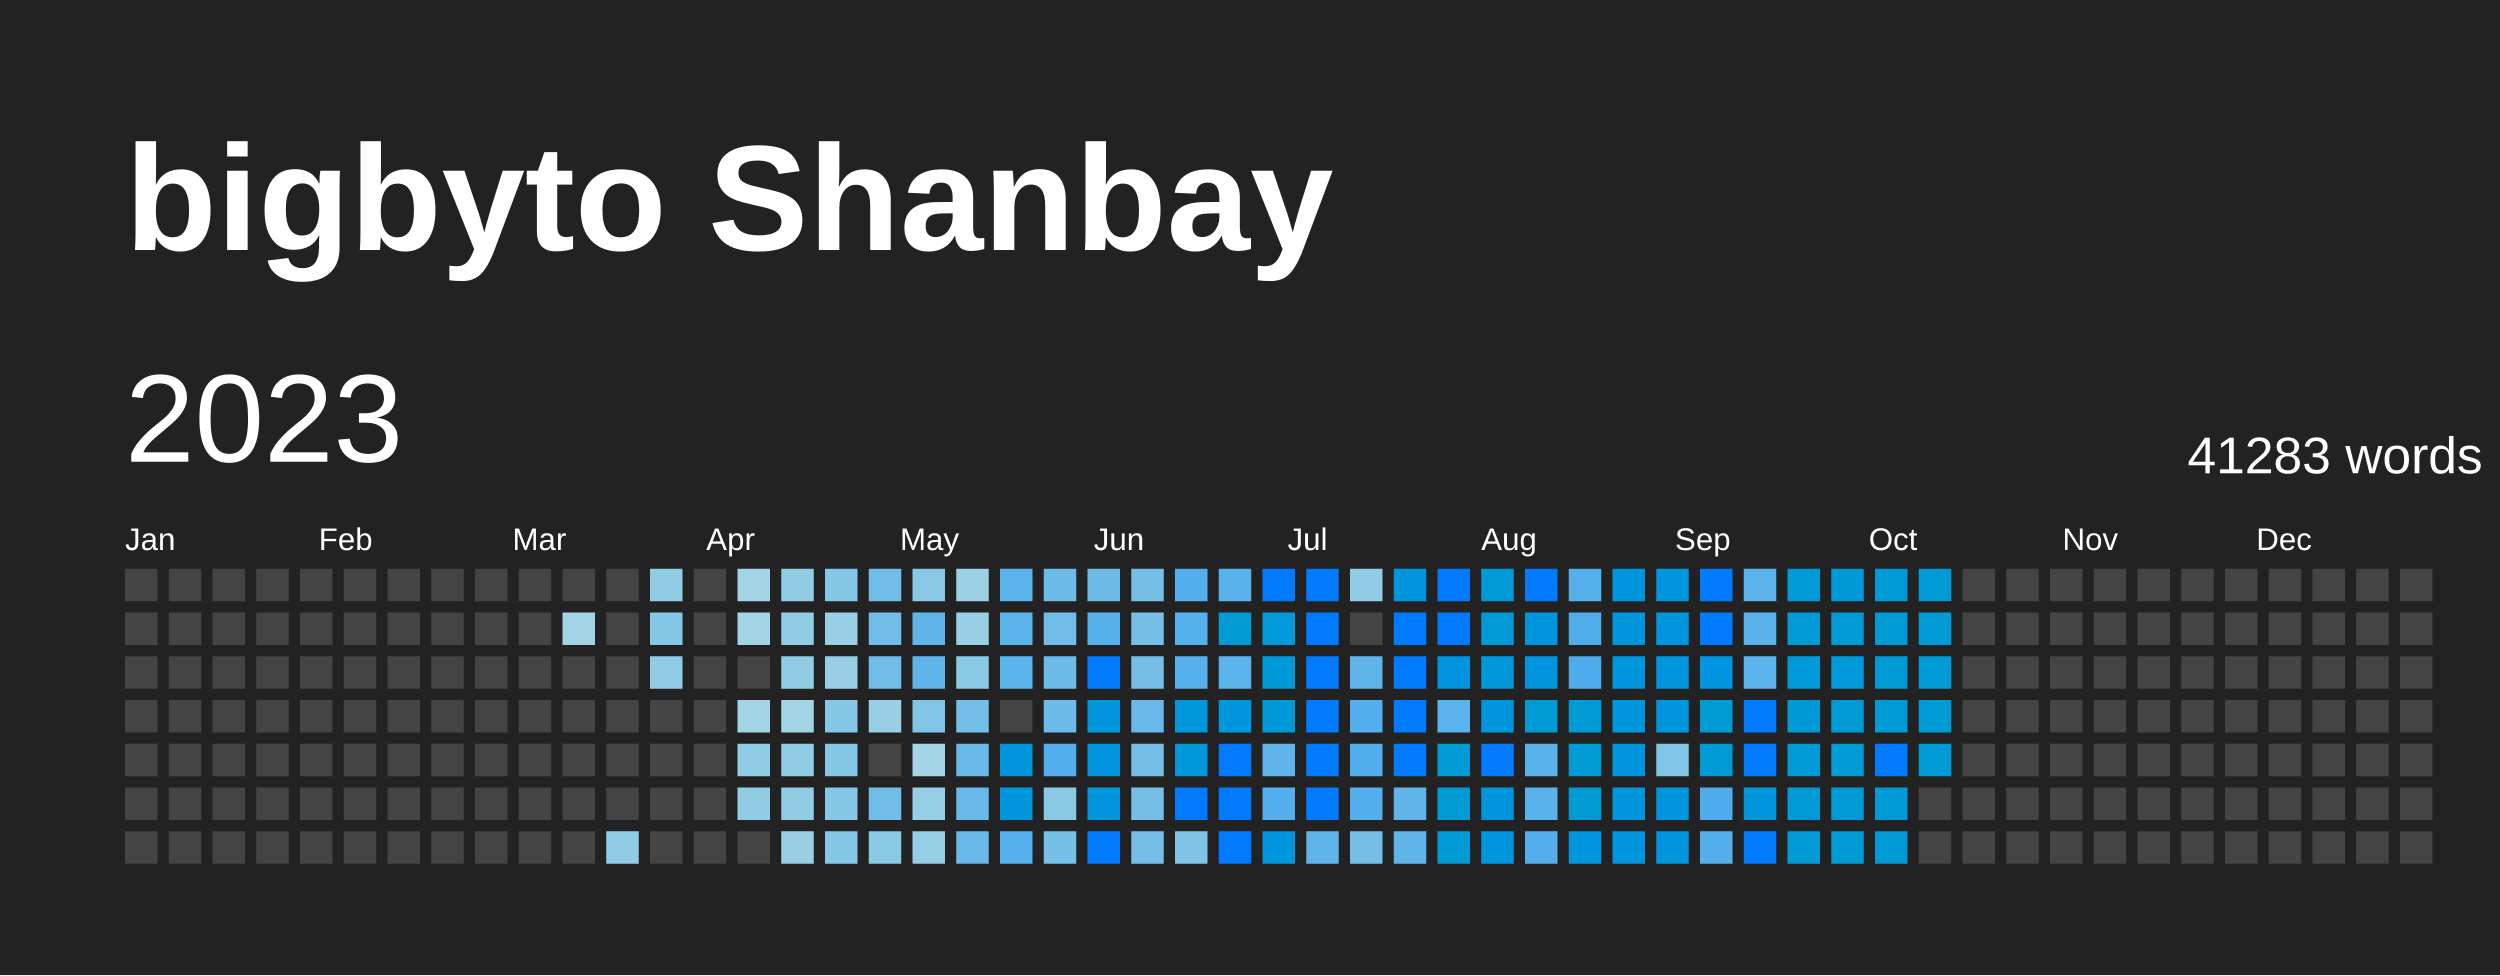
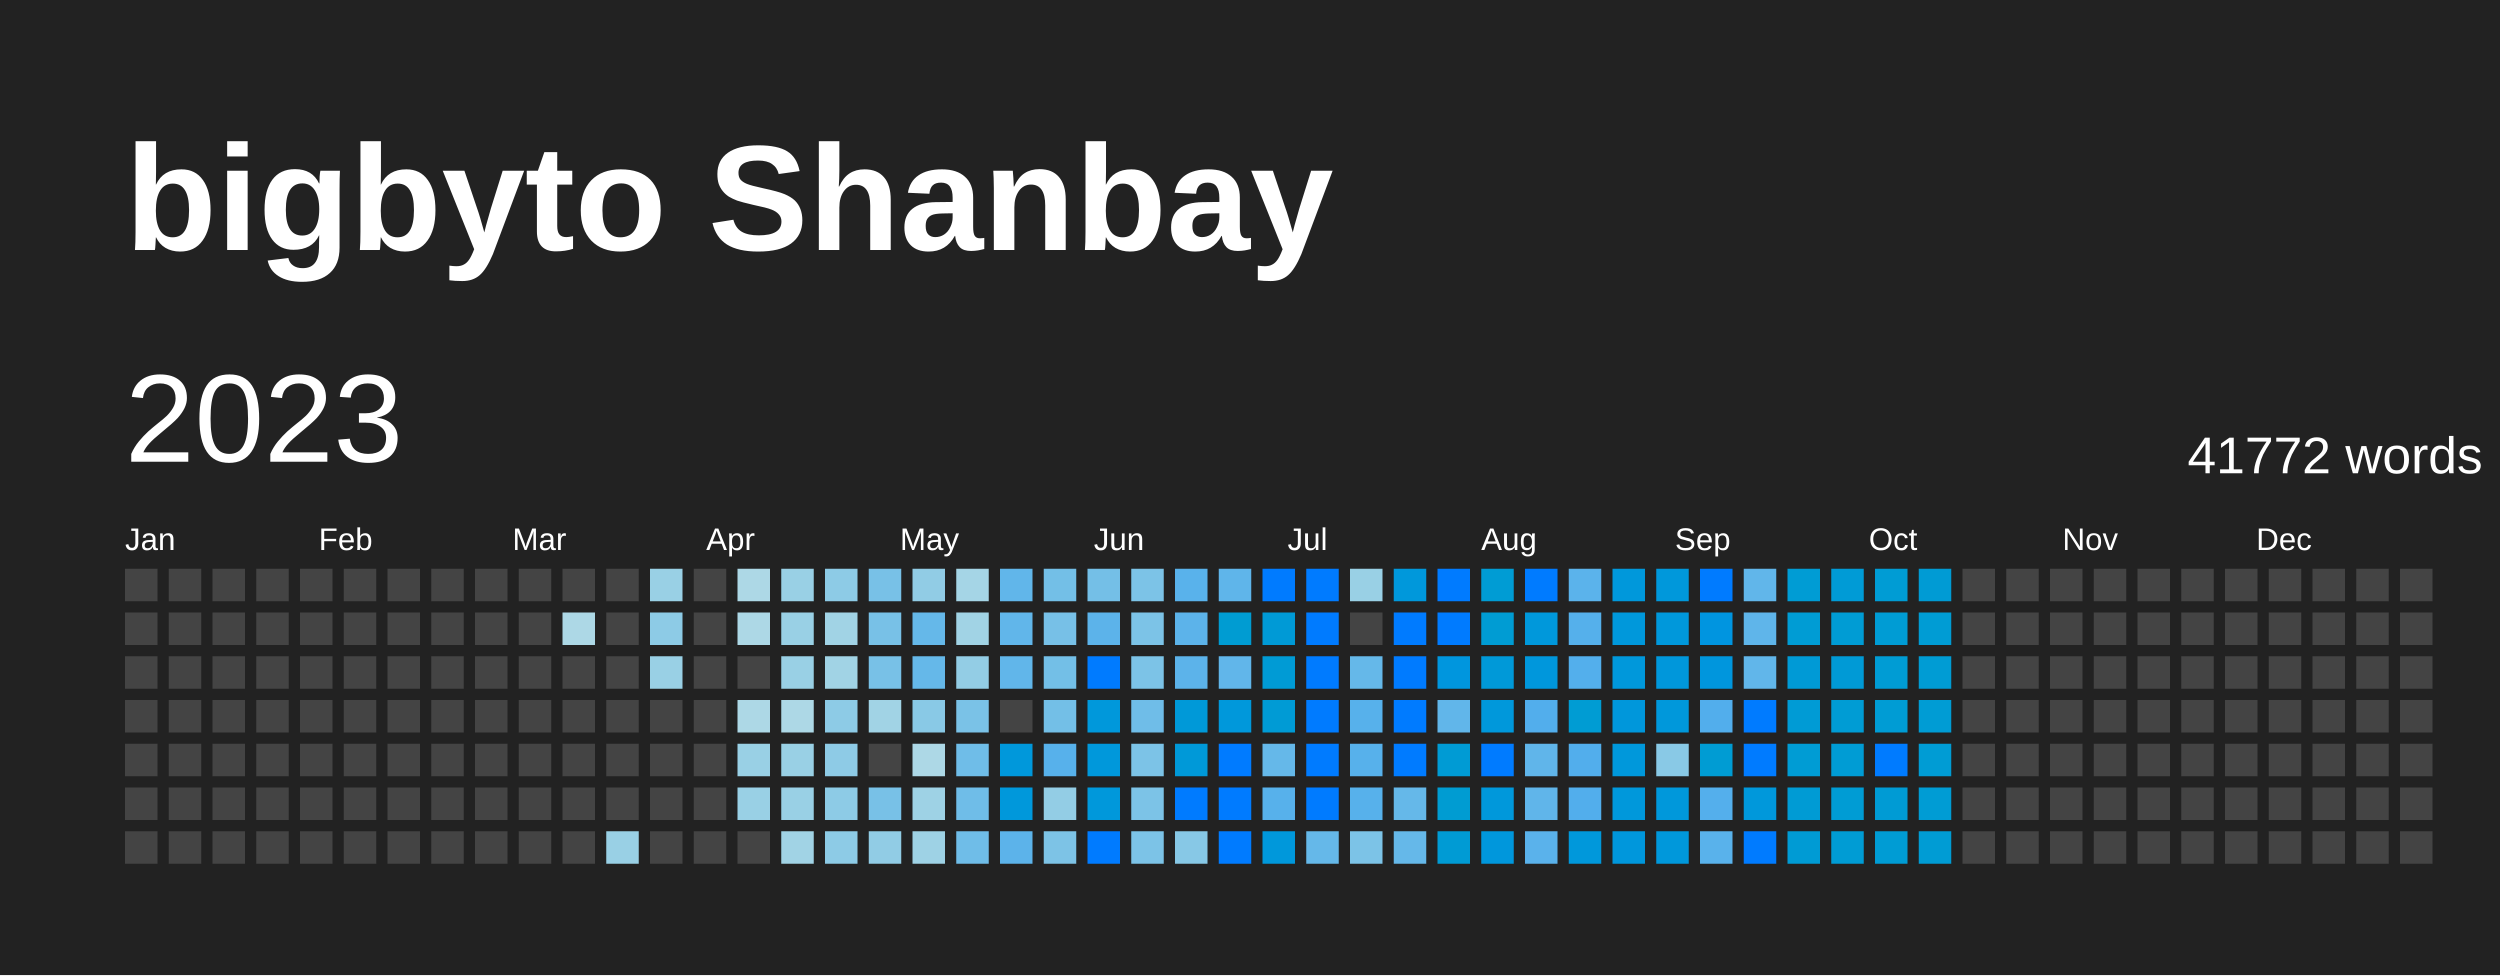
<svg xmlns="http://www.w3.org/2000/svg" baseProfile="full" height="78mm" version="1.1" viewBox="0,0,200,78" width="200mm">
  <defs />
  <rect fill="#222222" height="78" width="200" x="0" y="0" />
  <text fill="#FFFFFF" style="font-size:12px; font-family:Arial; font-weight:bold;" x="10" y="20">bigbyto Shanbay</text>
  <text dominant-baseline="hanging" fill="#FFFFFF" style="font-size:10.0px; font-family:Arial;" x="10" y="30">2023</text>
-   <text dominant-baseline="hanging" fill="#FFFFFF" style="font-size:4.125px; font-family:Arial;" x="175" y="35">41283 words</text>
+   <text dominant-baseline="hanging" fill="#FFFFFF" style="font-size:4.125px; font-family:Arial;" x="175" y="35">41772 words</text>
  <text fill="#FFFFFF" style="font-size:2.5px; font-family:Arial" x="10.0" y="44">Jan</text>
  <text fill="#FFFFFF" style="font-size:2.5px; font-family:Arial" x="25.5" y="44">Feb</text>
  <text fill="#FFFFFF" style="font-size:2.5px; font-family:Arial" x="41.0" y="44">Mar</text>
  <text fill="#FFFFFF" style="font-size:2.5px; font-family:Arial" x="56.5" y="44">Apr</text>
  <text fill="#FFFFFF" style="font-size:2.5px; font-family:Arial" x="72.0" y="44">May</text>
  <text fill="#FFFFFF" style="font-size:2.5px; font-family:Arial" x="87.5" y="44">Jun</text>
  <text fill="#FFFFFF" style="font-size:2.5px; font-family:Arial" x="103.0" y="44">Jul</text>
  <text fill="#FFFFFF" style="font-size:2.5px; font-family:Arial" x="118.5" y="44">Aug</text>
  <text fill="#FFFFFF" style="font-size:2.5px; font-family:Arial" x="134.0" y="44">Sep</text>
  <text fill="#FFFFFF" style="font-size:2.5px; font-family:Arial" x="149.5" y="44">Oct</text>
  <text fill="#FFFFFF" style="font-size:2.5px; font-family:Arial" x="165.0" y="44">Nov</text>
  <text fill="#FFFFFF" style="font-size:2.5px; font-family:Arial" x="180.5" y="44">Dec</text>
  <rect fill="#444444" height="2.6" width="2.6" x="10.0" y="45.5" />
  <rect fill="#444444" height="2.6" width="2.6" x="10.0" y="49.0" />
  <rect fill="#444444" height="2.6" width="2.6" x="10.0" y="52.5" />
  <rect fill="#444444" height="2.6" width="2.6" x="10.0" y="56.0" />
  <rect fill="#444444" height="2.6" width="2.6" x="10.0" y="59.5" />
  <rect fill="#444444" height="2.6" width="2.6" x="10.0" y="63.0" />
  <rect fill="#444444" height="2.6" width="2.6" x="10.0" y="66.5" />
  <rect fill="#444444" height="2.6" width="2.6" x="13.5" y="45.5" />
  <rect fill="#444444" height="2.6" width="2.6" x="13.5" y="49.0" />
  <rect fill="#444444" height="2.6" width="2.6" x="13.5" y="52.5" />
  <rect fill="#444444" height="2.6" width="2.6" x="13.5" y="56.0" />
  <rect fill="#444444" height="2.6" width="2.6" x="13.5" y="59.5" />
  <rect fill="#444444" height="2.6" width="2.6" x="13.5" y="63.0" />
  <rect fill="#444444" height="2.6" width="2.6" x="13.5" y="66.5" />
  <rect fill="#444444" height="2.6" width="2.6" x="17.0" y="45.5" />
  <rect fill="#444444" height="2.6" width="2.6" x="17.0" y="49.0" />
  <rect fill="#444444" height="2.6" width="2.6" x="17.0" y="52.5" />
  <rect fill="#444444" height="2.6" width="2.6" x="17.0" y="56.0" />
  <rect fill="#444444" height="2.6" width="2.6" x="17.0" y="59.5" />
  <rect fill="#444444" height="2.6" width="2.6" x="17.0" y="63.0" />
  <rect fill="#444444" height="2.6" width="2.6" x="17.0" y="66.5" />
  <rect fill="#444444" height="2.6" width="2.6" x="20.5" y="45.5" />
  <rect fill="#444444" height="2.6" width="2.6" x="20.5" y="49.0" />
  <rect fill="#444444" height="2.6" width="2.6" x="20.5" y="52.5" />
  <rect fill="#444444" height="2.6" width="2.6" x="20.5" y="56.0" />
  <rect fill="#444444" height="2.6" width="2.6" x="20.5" y="59.5" />
  <rect fill="#444444" height="2.6" width="2.6" x="20.5" y="63.0" />
  <rect fill="#444444" height="2.6" width="2.6" x="20.5" y="66.5" />
  <rect fill="#444444" height="2.6" width="2.6" x="24.0" y="45.5" />
  <rect fill="#444444" height="2.6" width="2.6" x="24.0" y="49.0" />
  <rect fill="#444444" height="2.6" width="2.6" x="24.0" y="52.5" />
  <rect fill="#444444" height="2.6" width="2.6" x="24.0" y="56.0" />
  <rect fill="#444444" height="2.6" width="2.6" x="24.0" y="59.5" />
  <rect fill="#444444" height="2.6" width="2.6" x="24.0" y="63.0" />
  <rect fill="#444444" height="2.6" width="2.6" x="24.0" y="66.5" />
  <rect fill="#444444" height="2.6" width="2.6" x="27.5" y="45.5" />
  <rect fill="#444444" height="2.6" width="2.6" x="27.5" y="49.0" />
  <rect fill="#444444" height="2.6" width="2.6" x="27.5" y="52.5" />
  <rect fill="#444444" height="2.6" width="2.6" x="27.5" y="56.0" />
  <rect fill="#444444" height="2.6" width="2.6" x="27.5" y="59.5" />
  <rect fill="#444444" height="2.6" width="2.6" x="27.5" y="63.0" />
  <rect fill="#444444" height="2.6" width="2.6" x="27.5" y="66.5" />
  <rect fill="#444444" height="2.6" width="2.6" x="31.0" y="45.5" />
  <rect fill="#444444" height="2.6" width="2.6" x="31.0" y="49.0" />
  <rect fill="#444444" height="2.6" width="2.6" x="31.0" y="52.5" />
  <rect fill="#444444" height="2.6" width="2.6" x="31.0" y="56.0" />
  <rect fill="#444444" height="2.6" width="2.6" x="31.0" y="59.5" />
  <rect fill="#444444" height="2.6" width="2.6" x="31.0" y="63.0" />
  <rect fill="#444444" height="2.6" width="2.6" x="31.0" y="66.5" />
  <rect fill="#444444" height="2.6" width="2.6" x="34.5" y="45.5" />
  <rect fill="#444444" height="2.6" width="2.6" x="34.5" y="49.0" />
  <rect fill="#444444" height="2.6" width="2.6" x="34.5" y="52.5" />
  <rect fill="#444444" height="2.6" width="2.6" x="34.5" y="56.0" />
  <rect fill="#444444" height="2.6" width="2.6" x="34.5" y="59.5" />
  <rect fill="#444444" height="2.6" width="2.6" x="34.5" y="63.0" />
  <rect fill="#444444" height="2.6" width="2.6" x="34.5" y="66.5" />
  <rect fill="#444444" height="2.6" width="2.6" x="38.0" y="45.5" />
  <rect fill="#444444" height="2.6" width="2.6" x="38.0" y="49.0" />
  <rect fill="#444444" height="2.6" width="2.6" x="38.0" y="52.5" />
  <rect fill="#444444" height="2.6" width="2.6" x="38.0" y="56.0" />
  <rect fill="#444444" height="2.6" width="2.6" x="38.0" y="59.5" />
  <rect fill="#444444" height="2.6" width="2.6" x="38.0" y="63.0" />
  <rect fill="#444444" height="2.6" width="2.6" x="38.0" y="66.5" />
  <rect fill="#444444" height="2.6" width="2.6" x="41.5" y="45.5" />
  <rect fill="#444444" height="2.6" width="2.6" x="41.5" y="49.0" />
  <rect fill="#444444" height="2.6" width="2.6" x="41.5" y="52.5" />
  <rect fill="#444444" height="2.6" width="2.6" x="41.5" y="56.0" />
  <rect fill="#444444" height="2.6" width="2.6" x="41.5" y="59.5" />
  <rect fill="#444444" height="2.6" width="2.6" x="41.5" y="63.0" />
  <rect fill="#444444" height="2.6" width="2.6" x="41.5" y="66.5" />
  <rect fill="#444444" height="2.6" width="2.6" x="45.0" y="45.5" />
-   <rect fill="#a3d4e6" height="2.6" width="2.6" x="45.0" y="49.0" />
+   <rect fill="#add8e6" height="2.6" width="2.6" x="45.0" y="49.0" />
  <rect fill="#444444" height="2.6" width="2.6" x="45.0" y="52.5" />
  <rect fill="#444444" height="2.6" width="2.6" x="45.0" y="56.0" />
  <rect fill="#444444" height="2.6" width="2.6" x="45.0" y="59.5" />
  <rect fill="#444444" height="2.6" width="2.6" x="45.0" y="63.0" />
  <rect fill="#444444" height="2.6" width="2.6" x="45.0" y="66.5" />
  <rect fill="#444444" height="2.6" width="2.6" x="48.5" y="45.5" />
  <rect fill="#444444" height="2.6" width="2.6" x="48.5" y="49.0" />
  <rect fill="#444444" height="2.6" width="2.6" x="48.5" y="52.5" />
  <rect fill="#444444" height="2.6" width="2.6" x="48.5" y="56.0" />
  <rect fill="#444444" height="2.6" width="2.6" x="48.5" y="59.5" />
  <rect fill="#444444" height="2.6" width="2.6" x="48.5" y="63.0" />
-   <rect fill="#91cce5" height="2.6" width="2.6" x="48.5" y="66.5" />
-   <rect fill="#91cce5" height="2.6" width="2.6" x="52.0" y="45.5" />
-   <rect fill="#85c7e6" height="2.6" width="2.6" x="52.0" y="49.0" />
-   <rect fill="#91cce5" height="2.6" width="2.6" x="52.0" y="52.5" />
+   <rect fill="#99d0e5" height="2.6" width="2.6" x="48.5" y="66.5" />
+   <rect fill="#99d0e5" height="2.6" width="2.6" x="52.0" y="45.5" />
+   <rect fill="#8dcbe6" height="2.6" width="2.6" x="52.0" y="49.0" />
+   <rect fill="#99d0e5" height="2.6" width="2.6" x="52.0" y="52.5" />
  <rect fill="#444444" height="2.6" width="2.6" x="52.0" y="56.0" />
  <rect fill="#444444" height="2.6" width="2.6" x="52.0" y="59.5" />
  <rect fill="#444444" height="2.6" width="2.6" x="52.0" y="63.0" />
  <rect fill="#444444" height="2.6" width="2.6" x="52.0" y="66.5" />
  <rect fill="#444444" height="2.6" width="2.6" x="55.5" y="45.5" />
  <rect fill="#444444" height="2.6" width="2.6" x="55.5" y="49.0" />
  <rect fill="#444444" height="2.6" width="2.6" x="55.5" y="52.5" />
  <rect fill="#444444" height="2.6" width="2.6" x="55.5" y="56.0" />
  <rect fill="#444444" height="2.6" width="2.6" x="55.5" y="59.5" />
  <rect fill="#444444" height="2.6" width="2.6" x="55.5" y="63.0" />
  <rect fill="#444444" height="2.6" width="2.6" x="55.5" y="66.5" />
-   <rect fill="#a3d4e6" height="2.6" width="2.6" x="59.0" y="45.5" />
-   <rect fill="#a3d4e6" height="2.6" width="2.6" x="59.0" y="49.0" />
+   <rect fill="#add8e6" height="2.6" width="2.6" x="59.0" y="45.5" />
+   <rect fill="#add8e6" height="2.6" width="2.6" x="59.0" y="49.0" />
  <rect fill="#444444" height="2.6" width="2.6" x="59.0" y="52.5" />
-   <rect fill="#a3d4e6" height="2.6" width="2.6" x="59.0" y="56.0" />
-   <rect fill="#91cce5" height="2.6" width="2.6" x="59.0" y="59.5" />
-   <rect fill="#91cce5" height="2.6" width="2.6" x="59.0" y="63.0" />
+   <rect fill="#add8e6" height="2.6" width="2.6" x="59.0" y="56.0" />
+   <rect fill="#99d0e5" height="2.6" width="2.6" x="59.0" y="59.5" />
+   <rect fill="#99d0e5" height="2.6" width="2.6" x="59.0" y="63.0" />
  <rect fill="#444444" height="2.6" width="2.6" x="59.0" y="66.5" />
-   <rect fill="#91cce5" height="2.6" width="2.6" x="62.5" y="45.5" />
-   <rect fill="#91cce5" height="2.6" width="2.6" x="62.5" y="49.0" />
-   <rect fill="#91cce5" height="2.6" width="2.6" x="62.5" y="52.5" />
-   <rect fill="#a3d4e6" height="2.6" width="2.6" x="62.5" y="56.0" />
-   <rect fill="#91cce5" height="2.6" width="2.6" x="62.5" y="59.5" />
-   <rect fill="#91cce5" height="2.6" width="2.6" x="62.5" y="63.0" />
-   <rect fill="#98cfe5" height="2.6" width="2.6" x="62.5" y="66.5" />
-   <rect fill="#85c7e6" height="2.6" width="2.6" x="66.0" y="45.5" />
-   <rect fill="#98cfe5" height="2.6" width="2.6" x="66.0" y="49.0" />
-   <rect fill="#98cfe5" height="2.6" width="2.6" x="66.0" y="52.5" />
-   <rect fill="#85c7e6" height="2.6" width="2.6" x="66.0" y="56.0" />
-   <rect fill="#85c7e6" height="2.6" width="2.6" x="66.0" y="59.5" />
-   <rect fill="#85c7e6" height="2.6" width="2.6" x="66.0" y="63.0" />
-   <rect fill="#85c7e6" height="2.6" width="2.6" x="66.0" y="66.5" />
-   <rect fill="#70bde8" height="2.6" width="2.6" x="69.5" y="45.5" />
-   <rect fill="#70bde8" height="2.6" width="2.6" x="69.5" y="49.0" />
-   <rect fill="#70bde8" height="2.6" width="2.6" x="69.5" y="52.5" />
-   <rect fill="#98cfe5" height="2.6" width="2.6" x="69.5" y="56.0" />
+   <rect fill="#99d0e5" height="2.6" width="2.6" x="62.5" y="45.5" />
+   <rect fill="#99d0e5" height="2.6" width="2.6" x="62.5" y="49.0" />
+   <rect fill="#99d0e5" height="2.6" width="2.6" x="62.5" y="52.5" />
+   <rect fill="#add8e6" height="2.6" width="2.6" x="62.5" y="56.0" />
+   <rect fill="#99d0e5" height="2.6" width="2.6" x="62.5" y="59.5" />
+   <rect fill="#99d0e5" height="2.6" width="2.6" x="62.5" y="63.0" />
+   <rect fill="#a1d3e5" height="2.6" width="2.6" x="62.5" y="66.5" />
+   <rect fill="#8dcbe6" height="2.6" width="2.6" x="66.0" y="45.5" />
+   <rect fill="#a1d3e5" height="2.6" width="2.6" x="66.0" y="49.0" />
+   <rect fill="#a1d3e5" height="2.6" width="2.6" x="66.0" y="52.5" />
+   <rect fill="#8dcbe6" height="2.6" width="2.6" x="66.0" y="56.0" />
+   <rect fill="#8ecbe6" height="2.6" width="2.6" x="66.0" y="59.5" />
+   <rect fill="#8dcbe6" height="2.6" width="2.6" x="66.0" y="63.0" />
+   <rect fill="#8dcbe6" height="2.6" width="2.6" x="66.0" y="66.5" />
+   <rect fill="#78c1e7" height="2.6" width="2.6" x="69.5" y="45.5" />
+   <rect fill="#78c1e7" height="2.6" width="2.6" x="69.5" y="49.0" />
+   <rect fill="#78c1e7" height="2.6" width="2.6" x="69.5" y="52.5" />
+   <rect fill="#a1d3e5" height="2.6" width="2.6" x="69.5" y="56.0" />
  <rect fill="#444444" height="2.6" width="2.6" x="69.5" y="59.5" />
-   <rect fill="#70bde8" height="2.6" width="2.6" x="69.5" y="63.0" />
-   <rect fill="#89c9e6" height="2.6" width="2.6" x="69.5" y="66.5" />
-   <rect fill="#89c9e6" height="2.6" width="2.6" x="73.0" y="45.5" />
-   <rect fill="#5fb5ea" height="2.6" width="2.6" x="73.0" y="49.0" />
-   <rect fill="#5fb5ea" height="2.6" width="2.6" x="73.0" y="52.5" />
-   <rect fill="#81c5e6" height="2.6" width="2.6" x="73.0" y="56.0" />
-   <rect fill="#a3d4e6" height="2.6" width="2.6" x="73.0" y="59.5" />
-   <rect fill="#95cee5" height="2.6" width="2.6" x="73.0" y="63.0" />
-   <rect fill="#95cee5" height="2.6" width="2.6" x="73.0" y="66.5" />
-   <rect fill="#9cd1e5" height="2.6" width="2.6" x="76.5" y="45.5" />
-   <rect fill="#98cfe5" height="2.6" width="2.6" x="76.5" y="49.0" />
-   <rect fill="#8bcae6" height="2.6" width="2.6" x="76.5" y="52.5" />
-   <rect fill="#73bfe7" height="2.6" width="2.6" x="76.5" y="56.0" />
-   <rect fill="#68b9e9" height="2.6" width="2.6" x="76.5" y="59.5" />
-   <rect fill="#68b9e9" height="2.6" width="2.6" x="76.5" y="63.0" />
-   <rect fill="#68b9e9" height="2.6" width="2.6" x="76.5" y="66.5" />
-   <rect fill="#5bb3eb" height="2.6" width="2.6" x="80.0" y="45.5" />
-   <rect fill="#5bb3eb" height="2.6" width="2.6" x="80.0" y="49.0" />
-   <rect fill="#5bb3eb" height="2.6" width="2.6" x="80.0" y="52.5" />
+   <rect fill="#78c1e7" height="2.6" width="2.6" x="69.5" y="63.0" />
+   <rect fill="#91cce5" height="2.6" width="2.6" x="69.5" y="66.5" />
+   <rect fill="#91cce5" height="2.6" width="2.6" x="73.0" y="45.5" />
+   <rect fill="#65b8e9" height="2.6" width="2.6" x="73.0" y="49.0" />
+   <rect fill="#65b8e9" height="2.6" width="2.6" x="73.0" y="52.5" />
+   <rect fill="#89c9e6" height="2.6" width="2.6" x="73.0" y="56.0" />
+   <rect fill="#add8e6" height="2.6" width="2.6" x="73.0" y="59.5" />
+   <rect fill="#9ed2e5" height="2.6" width="2.6" x="73.0" y="63.0" />
+   <rect fill="#9ed2e5" height="2.6" width="2.6" x="73.0" y="66.5" />
+   <rect fill="#a5d5e6" height="2.6" width="2.6" x="76.5" y="45.5" />
+   <rect fill="#a1d3e5" height="2.6" width="2.6" x="76.5" y="49.0" />
+   <rect fill="#93cde5" height="2.6" width="2.6" x="76.5" y="52.5" />
+   <rect fill="#7ac2e7" height="2.6" width="2.6" x="76.5" y="56.0" />
+   <rect fill="#6fbde8" height="2.6" width="2.6" x="76.5" y="59.5" />
+   <rect fill="#6fbde8" height="2.6" width="2.6" x="76.5" y="63.0" />
+   <rect fill="#6fbde8" height="2.6" width="2.6" x="76.5" y="66.5" />
+   <rect fill="#61b6ea" height="2.6" width="2.6" x="80.0" y="45.5" />
+   <rect fill="#61b6ea" height="2.6" width="2.6" x="80.0" y="49.0" />
+   <rect fill="#61b6ea" height="2.6" width="2.6" x="80.0" y="52.5" />
  <rect fill="#444444" height="2.6" width="2.6" x="80.0" y="56.0" />
-   <rect fill="#0096dd" height="2.6" width="2.6" x="80.0" y="59.5" />
-   <rect fill="#0096dd" height="2.6" width="2.6" x="80.0" y="63.0" />
-   <rect fill="#56b0eb" height="2.6" width="2.6" x="80.0" y="66.5" />
-   <rect fill="#6cbbe8" height="2.6" width="2.6" x="83.5" y="45.5" />
-   <rect fill="#70bde8" height="2.6" width="2.6" x="83.5" y="49.0" />
-   <rect fill="#6cbbe8" height="2.6" width="2.6" x="83.5" y="52.5" />
-   <rect fill="#6cbbe8" height="2.6" width="2.6" x="83.5" y="56.0" />
-   <rect fill="#52aeec" height="2.6" width="2.6" x="83.5" y="59.5" />
-   <rect fill="#8ac9e6" height="2.6" width="2.6" x="83.5" y="63.0" />
-   <rect fill="#75c0e7" height="2.6" width="2.6" x="83.5" y="66.5" />
-   <rect fill="#6dbce8" height="2.6" width="2.6" x="87.0" y="45.5" />
-   <rect fill="#56b0eb" height="2.6" width="2.6" x="87.0" y="49.0" />
+   <rect fill="#0098db" height="2.6" width="2.6" x="80.0" y="59.5" />
+   <rect fill="#0098db" height="2.6" width="2.6" x="80.0" y="63.0" />
+   <rect fill="#5cb3ea" height="2.6" width="2.6" x="80.0" y="66.5" />
+   <rect fill="#73bfe7" height="2.6" width="2.6" x="83.5" y="45.5" />
+   <rect fill="#77c0e7" height="2.6" width="2.6" x="83.5" y="49.0" />
+   <rect fill="#73bfe7" height="2.6" width="2.6" x="83.5" y="52.5" />
+   <rect fill="#73bfe7" height="2.6" width="2.6" x="83.5" y="56.0" />
+   <rect fill="#57b1eb" height="2.6" width="2.6" x="83.5" y="59.5" />
+   <rect fill="#93cde5" height="2.6" width="2.6" x="83.5" y="63.0" />
+   <rect fill="#7dc3e6" height="2.6" width="2.6" x="83.5" y="66.5" />
+   <rect fill="#74bfe7" height="2.6" width="2.6" x="87.0" y="45.5" />
+   <rect fill="#5cb3ea" height="2.6" width="2.6" x="87.0" y="49.0" />
  <rect fill="#007BFF" height="2.6" width="2.6" x="87.0" y="52.5" />
-   <rect fill="#0096dd" height="2.6" width="2.6" x="87.0" y="56.0" />
-   <rect fill="#0096dd" height="2.6" width="2.6" x="87.0" y="59.5" />
-   <rect fill="#0096dd" height="2.6" width="2.6" x="87.0" y="63.0" />
+   <rect fill="#0098db" height="2.6" width="2.6" x="87.0" y="56.0" />
+   <rect fill="#0098db" height="2.6" width="2.6" x="87.0" y="59.5" />
+   <rect fill="#0098db" height="2.6" width="2.6" x="87.0" y="63.0" />
  <rect fill="#007BFF" height="2.6" width="2.6" x="87.0" y="66.5" />
-   <rect fill="#75bfe7" height="2.6" width="2.6" x="90.5" y="45.5" />
-   <rect fill="#75bfe7" height="2.6" width="2.6" x="90.5" y="49.0" />
-   <rect fill="#75bfe7" height="2.6" width="2.6" x="90.5" y="52.5" />
-   <rect fill="#68b9e9" height="2.6" width="2.6" x="90.5" y="56.0" />
-   <rect fill="#75bfe7" height="2.6" width="2.6" x="90.5" y="59.5" />
-   <rect fill="#75bfe7" height="2.6" width="2.6" x="90.5" y="63.0" />
-   <rect fill="#75bfe7" height="2.6" width="2.6" x="90.5" y="66.5" />
-   <rect fill="#54afec" height="2.6" width="2.6" x="94.0" y="45.5" />
-   <rect fill="#56b0eb" height="2.6" width="2.6" x="94.0" y="49.0" />
-   <rect fill="#56b0eb" height="2.6" width="2.6" x="94.0" y="52.5" />
-   <rect fill="#0098da" height="2.6" width="2.6" x="94.0" y="56.0" />
-   <rect fill="#0098da" height="2.6" width="2.6" x="94.0" y="59.5" />
+   <rect fill="#7cc3e7" height="2.6" width="2.6" x="90.5" y="45.5" />
+   <rect fill="#7cc3e7" height="2.6" width="2.6" x="90.5" y="49.0" />
+   <rect fill="#7cc3e7" height="2.6" width="2.6" x="90.5" y="52.5" />
+   <rect fill="#6fbde8" height="2.6" width="2.6" x="90.5" y="56.0" />
+   <rect fill="#7cc3e7" height="2.6" width="2.6" x="90.5" y="59.5" />
+   <rect fill="#7cc3e7" height="2.6" width="2.6" x="90.5" y="63.0" />
+   <rect fill="#7cc3e7" height="2.6" width="2.6" x="90.5" y="66.5" />
+   <rect fill="#59b2eb" height="2.6" width="2.6" x="94.0" y="45.5" />
+   <rect fill="#5cb3ea" height="2.6" width="2.6" x="94.0" y="49.0" />
+   <rect fill="#5cb3ea" height="2.6" width="2.6" x="94.0" y="52.5" />
+   <rect fill="#0099d8" height="2.6" width="2.6" x="94.0" y="56.0" />
+   <rect fill="#0099d8" height="2.6" width="2.6" x="94.0" y="59.5" />
  <rect fill="#007BFF" height="2.6" width="2.6" x="94.0" y="63.0" />
-   <rect fill="#7fc4e6" height="2.6" width="2.6" x="94.0" y="66.5" />
-   <rect fill="#59b2eb" height="2.6" width="2.6" x="97.5" y="45.5" />
-   <rect fill="#009bd5" height="2.6" width="2.6" x="97.5" y="49.0" />
-   <rect fill="#5bb3eb" height="2.6" width="2.6" x="97.5" y="52.5" />
-   <rect fill="#0096dd" height="2.6" width="2.6" x="97.5" y="56.0" />
+   <rect fill="#87c8e6" height="2.6" width="2.6" x="94.0" y="66.5" />
+   <rect fill="#5fb5ea" height="2.6" width="2.6" x="97.5" y="45.5" />
+   <rect fill="#009cd2" height="2.6" width="2.6" x="97.5" y="49.0" />
+   <rect fill="#61b6ea" height="2.6" width="2.6" x="97.5" y="52.5" />
+   <rect fill="#0098db" height="2.6" width="2.6" x="97.5" y="56.0" />
  <rect fill="#007BFF" height="2.6" width="2.6" x="97.5" y="59.5" />
  <rect fill="#007BFF" height="2.6" width="2.6" x="97.5" y="63.0" />
  <rect fill="#007BFF" height="2.6" width="2.6" x="97.5" y="66.5" />
  <rect fill="#007BFF" height="2.6" width="2.6" x="101.0" y="45.5" />
-   <rect fill="#0099d9" height="2.6" width="2.6" x="101.0" y="49.0" />
-   <rect fill="#0099d8" height="2.6" width="2.6" x="101.0" y="52.5" />
-   <rect fill="#0099d8" height="2.6" width="2.6" x="101.0" y="56.0" />
-   <rect fill="#5fb5ea" height="2.6" width="2.6" x="101.0" y="59.5" />
-   <rect fill="#52aeec" height="2.6" width="2.6" x="101.0" y="63.0" />
-   <rect fill="#0096dd" height="2.6" width="2.6" x="101.0" y="66.5" />
+   <rect fill="#009ad6" height="2.6" width="2.6" x="101.0" y="49.0" />
+   <rect fill="#009bd5" height="2.6" width="2.6" x="101.0" y="52.5" />
+   <rect fill="#009bd5" height="2.6" width="2.6" x="101.0" y="56.0" />
+   <rect fill="#65b8e9" height="2.6" width="2.6" x="101.0" y="59.5" />
+   <rect fill="#57b1eb" height="2.6" width="2.6" x="101.0" y="63.0" />
+   <rect fill="#0098db" height="2.6" width="2.6" x="101.0" y="66.5" />
  <rect fill="#007BFF" height="2.6" width="2.6" x="104.5" y="45.5" />
  <rect fill="#007BFF" height="2.6" width="2.6" x="104.5" y="49.0" />
  <rect fill="#007BFF" height="2.6" width="2.6" x="104.5" y="52.5" />
  <rect fill="#007BFF" height="2.6" width="2.6" x="104.5" y="56.0" />
  <rect fill="#007BFF" height="2.6" width="2.6" x="104.5" y="59.5" />
  <rect fill="#007BFF" height="2.6" width="2.6" x="104.5" y="63.0" />
-   <rect fill="#5fb5ea" height="2.6" width="2.6" x="104.5" y="66.5" />
-   <rect fill="#90cce5" height="2.6" width="2.6" x="108.0" y="45.5" />
+   <rect fill="#65b8e9" height="2.6" width="2.6" x="104.5" y="66.5" />
+   <rect fill="#99d0e5" height="2.6" width="2.6" x="108.0" y="45.5" />
  <rect fill="#444444" height="2.6" width="2.6" x="108.0" y="49.0" />
-   <rect fill="#5fb5ea" height="2.6" width="2.6" x="108.0" y="52.5" />
-   <rect fill="#52aeec" height="2.6" width="2.6" x="108.0" y="56.0" />
-   <rect fill="#51aeec" height="2.6" width="2.6" x="108.0" y="59.5" />
-   <rect fill="#52aeec" height="2.6" width="2.6" x="108.0" y="63.0" />
-   <rect fill="#75bfe7" height="2.6" width="2.6" x="108.0" y="66.5" />
-   <rect fill="#0096dd" height="2.6" width="2.6" x="111.5" y="45.5" />
+   <rect fill="#65b8e9" height="2.6" width="2.6" x="108.0" y="52.5" />
+   <rect fill="#57b1eb" height="2.6" width="2.6" x="108.0" y="56.0" />
+   <rect fill="#57b1eb" height="2.6" width="2.6" x="108.0" y="59.5" />
+   <rect fill="#57b1eb" height="2.6" width="2.6" x="108.0" y="63.0" />
+   <rect fill="#7cc3e7" height="2.6" width="2.6" x="108.0" y="66.5" />
+   <rect fill="#0098db" height="2.6" width="2.6" x="111.5" y="45.5" />
  <rect fill="#007BFF" height="2.6" width="2.6" x="111.5" y="49.0" />
  <rect fill="#007BFF" height="2.6" width="2.6" x="111.5" y="52.5" />
  <rect fill="#007BFF" height="2.6" width="2.6" x="111.5" y="56.0" />
  <rect fill="#007BFF" height="2.6" width="2.6" x="111.5" y="59.5" />
-   <rect fill="#5fb5ea" height="2.6" width="2.6" x="111.5" y="63.0" />
-   <rect fill="#5fb5ea" height="2.6" width="2.6" x="111.5" y="66.5" />
+   <rect fill="#65b8e9" height="2.6" width="2.6" x="111.5" y="63.0" />
+   <rect fill="#65b8e9" height="2.6" width="2.6" x="111.5" y="66.5" />
  <rect fill="#007BFF" height="2.6" width="2.6" x="115.0" y="45.5" />
  <rect fill="#007BFF" height="2.6" width="2.6" x="115.0" y="49.0" />
-   <rect fill="#0094e0" height="2.6" width="2.6" x="115.0" y="52.5" />
-   <rect fill="#5bb3eb" height="2.6" width="2.6" x="115.0" y="56.0" />
-   <rect fill="#009ad7" height="2.6" width="2.6" x="115.0" y="59.5" />
-   <rect fill="#009bd5" height="2.6" width="2.6" x="115.0" y="63.0" />
-   <rect fill="#009ad7" height="2.6" width="2.6" x="115.0" y="66.5" />
-   <rect fill="#009ad6" height="2.6" width="2.6" x="118.5" y="45.5" />
-   <rect fill="#009ad6" height="2.6" width="2.6" x="118.5" y="49.0" />
-   <rect fill="#0098da" height="2.6" width="2.6" x="118.5" y="52.5" />
-   <rect fill="#0096dd" height="2.6" width="2.6" x="118.5" y="56.0" />
+   <rect fill="#0096de" height="2.6" width="2.6" x="115.0" y="52.5" />
+   <rect fill="#61b6ea" height="2.6" width="2.6" x="115.0" y="56.0" />
+   <rect fill="#009bd4" height="2.6" width="2.6" x="115.0" y="59.5" />
+   <rect fill="#009cd2" height="2.6" width="2.6" x="115.0" y="63.0" />
+   <rect fill="#009bd4" height="2.6" width="2.6" x="115.0" y="66.5" />
+   <rect fill="#009cd4" height="2.6" width="2.6" x="118.5" y="45.5" />
+   <rect fill="#009cd3" height="2.6" width="2.6" x="118.5" y="49.0" />
+   <rect fill="#0099d8" height="2.6" width="2.6" x="118.5" y="52.5" />
+   <rect fill="#0098db" height="2.6" width="2.6" x="118.5" y="56.0" />
  <rect fill="#007BFF" height="2.6" width="2.6" x="118.5" y="59.5" />
-   <rect fill="#0096dd" height="2.6" width="2.6" x="118.5" y="63.0" />
-   <rect fill="#0096de" height="2.6" width="2.6" x="118.5" y="66.5" />
+   <rect fill="#0098db" height="2.6" width="2.6" x="118.5" y="63.0" />
+   <rect fill="#0097dc" height="2.6" width="2.6" x="118.5" y="66.5" />
  <rect fill="#007BFF" height="2.6" width="2.6" x="122.0" y="45.5" />
-   <rect fill="#0096dd" height="2.6" width="2.6" x="122.0" y="49.0" />
-   <rect fill="#0095de" height="2.6" width="2.6" x="122.0" y="52.5" />
-   <rect fill="#009bd5" height="2.6" width="2.6" x="122.0" y="56.0" />
-   <rect fill="#5ab2eb" height="2.6" width="2.6" x="122.0" y="59.5" />
-   <rect fill="#5ab2eb" height="2.6" width="2.6" x="122.0" y="63.0" />
-   <rect fill="#54afec" height="2.6" width="2.6" x="122.0" y="66.5" />
-   <rect fill="#55b0eb" height="2.6" width="2.6" x="125.5" y="45.5" />
-   <rect fill="#50adec" height="2.6" width="2.6" x="125.5" y="49.0" />
-   <rect fill="#4eaced" height="2.6" width="2.6" x="125.5" y="52.5" />
-   <rect fill="#009ad6" height="2.6" width="2.6" x="125.5" y="56.0" />
-   <rect fill="#009bd5" height="2.6" width="2.6" x="125.5" y="59.5" />
-   <rect fill="#009bd5" height="2.6" width="2.6" x="125.5" y="63.0" />
-   <rect fill="#0096dd" height="2.6" width="2.6" x="125.5" y="66.5" />
-   <rect fill="#0096dd" height="2.6" width="2.6" x="129.0" y="45.5" />
-   <rect fill="#0096dd" height="2.6" width="2.6" x="129.0" y="49.0" />
-   <rect fill="#0096dd" height="2.6" width="2.6" x="129.0" y="52.5" />
-   <rect fill="#0096de" height="2.6" width="2.6" x="129.0" y="56.0" />
-   <rect fill="#0096dd" height="2.6" width="2.6" x="129.0" y="59.5" />
-   <rect fill="#0096dd" height="2.6" width="2.6" x="129.0" y="63.0" />
-   <rect fill="#0095df" height="2.6" width="2.6" x="129.0" y="66.5" />
-   <rect fill="#0096dd" height="2.6" width="2.6" x="132.5" y="45.5" />
-   <rect fill="#0096dd" height="2.6" width="2.6" x="132.5" y="49.0" />
-   <rect fill="#0096de" height="2.6" width="2.6" x="132.5" y="52.5" />
-   <rect fill="#0096dd" height="2.6" width="2.6" x="132.5" y="56.0" />
-   <rect fill="#81c5e6" height="2.6" width="2.6" x="132.5" y="59.5" />
-   <rect fill="#0096dd" height="2.6" width="2.6" x="132.5" y="63.0" />
-   <rect fill="#0096dd" height="2.6" width="2.6" x="132.5" y="66.5" />
+   <rect fill="#0098db" height="2.6" width="2.6" x="122.0" y="49.0" />
+   <rect fill="#0097dc" height="2.6" width="2.6" x="122.0" y="52.5" />
+   <rect fill="#52aeec" height="2.6" width="2.6" x="122.0" y="56.0" />
+   <rect fill="#60b5ea" height="2.6" width="2.6" x="122.0" y="59.5" />
+   <rect fill="#60b5ea" height="2.6" width="2.6" x="122.0" y="63.0" />
+   <rect fill="#5ab2eb" height="2.6" width="2.6" x="122.0" y="66.5" />
+   <rect fill="#5bb3eb" height="2.6" width="2.6" x="125.5" y="45.5" />
+   <rect fill="#55b0eb" height="2.6" width="2.6" x="125.5" y="49.0" />
+   <rect fill="#53afec" height="2.6" width="2.6" x="125.5" y="52.5" />
+   <rect fill="#009cd3" height="2.6" width="2.6" x="125.5" y="56.0" />
+   <rect fill="#52aeec" height="2.6" width="2.6" x="125.5" y="59.5" />
+   <rect fill="#52aeec" height="2.6" width="2.6" x="125.5" y="63.0" />
+   <rect fill="#0098db" height="2.6" width="2.6" x="125.5" y="66.5" />
+   <rect fill="#0098db" height="2.6" width="2.6" x="129.0" y="45.5" />
+   <rect fill="#0098db" height="2.6" width="2.6" x="129.0" y="49.0" />
+   <rect fill="#0098db" height="2.6" width="2.6" x="129.0" y="52.5" />
+   <rect fill="#0097db" height="2.6" width="2.6" x="129.0" y="56.0" />
+   <rect fill="#0098db" height="2.6" width="2.6" x="129.0" y="59.5" />
+   <rect fill="#0098db" height="2.6" width="2.6" x="129.0" y="63.0" />
+   <rect fill="#0097dc" height="2.6" width="2.6" x="129.0" y="66.5" />
+   <rect fill="#0098db" height="2.6" width="2.6" x="132.5" y="45.5" />
+   <rect fill="#0098db" height="2.6" width="2.6" x="132.5" y="49.0" />
+   <rect fill="#0097db" height="2.6" width="2.6" x="132.5" y="52.5" />
+   <rect fill="#0098db" height="2.6" width="2.6" x="132.5" y="56.0" />
+   <rect fill="#89c9e6" height="2.6" width="2.6" x="132.5" y="59.5" />
+   <rect fill="#0098db" height="2.6" width="2.6" x="132.5" y="63.0" />
+   <rect fill="#0098db" height="2.6" width="2.6" x="132.5" y="66.5" />
  <rect fill="#007BFF" height="2.6" width="2.6" x="136.0" y="45.5" />
-   <rect fill="#007BFF" height="2.6" width="2.6" x="136.0" y="49.0" />
-   <rect fill="#0095e0" height="2.6" width="2.6" x="136.0" y="52.5" />
-   <rect fill="#009bd5" height="2.6" width="2.6" x="136.0" y="56.0" />
-   <rect fill="#009ad6" height="2.6" width="2.6" x="136.0" y="59.5" />
-   <rect fill="#4facec" height="2.6" width="2.6" x="136.0" y="63.0" />
-   <rect fill="#54afec" height="2.6" width="2.6" x="136.0" y="66.5" />
-   <rect fill="#5bb3eb" height="2.6" width="2.6" x="139.5" y="45.5" />
-   <rect fill="#59b2eb" height="2.6" width="2.6" x="139.5" y="49.0" />
-   <rect fill="#5bb3eb" height="2.6" width="2.6" x="139.5" y="52.5" />
+   <rect fill="#0095e0" height="2.6" width="2.6" x="136.0" y="49.0" />
+   <rect fill="#0096dd" height="2.6" width="2.6" x="136.0" y="52.5" />
+   <rect fill="#52aeec" height="2.6" width="2.6" x="136.0" y="56.0" />
+   <rect fill="#009cd3" height="2.6" width="2.6" x="136.0" y="59.5" />
+   <rect fill="#54afec" height="2.6" width="2.6" x="136.0" y="63.0" />
+   <rect fill="#59b2eb" height="2.6" width="2.6" x="136.0" y="66.5" />
+   <rect fill="#61b6ea" height="2.6" width="2.6" x="139.5" y="45.5" />
+   <rect fill="#5fb5ea" height="2.6" width="2.6" x="139.5" y="49.0" />
+   <rect fill="#61b6ea" height="2.6" width="2.6" x="139.5" y="52.5" />
  <rect fill="#007BFF" height="2.6" width="2.6" x="139.5" y="56.0" />
  <rect fill="#007BFF" height="2.6" width="2.6" x="139.5" y="59.5" />
-   <rect fill="#0096dd" height="2.6" width="2.6" x="139.5" y="63.0" />
+   <rect fill="#0098db" height="2.6" width="2.6" x="139.5" y="63.0" />
  <rect fill="#007BFF" height="2.6" width="2.6" x="139.5" y="66.5" />
-   <rect fill="#009ad6" height="2.6" width="2.6" x="143.0" y="45.5" />
-   <rect fill="#009ad6" height="2.6" width="2.6" x="143.0" y="49.0" />
-   <rect fill="#0099d9" height="2.6" width="2.6" x="143.0" y="52.5" />
-   <rect fill="#0099d8" height="2.6" width="2.6" x="143.0" y="56.0" />
-   <rect fill="#009ad6" height="2.6" width="2.6" x="143.0" y="59.5" />
-   <rect fill="#009ad7" height="2.6" width="2.6" x="143.0" y="63.0" />
-   <rect fill="#009ad7" height="2.6" width="2.6" x="143.0" y="66.5" />
-   <rect fill="#0099d8" height="2.6" width="2.6" x="146.5" y="45.5" />
-   <rect fill="#009ad6" height="2.6" width="2.6" x="146.5" y="49.0" />
-   <rect fill="#0099d9" height="2.6" width="2.6" x="146.5" y="52.5" />
-   <rect fill="#009ad6" height="2.6" width="2.6" x="146.5" y="56.0" />
-   <rect fill="#009ad6" height="2.6" width="2.6" x="146.5" y="59.5" />
-   <rect fill="#009ad6" height="2.6" width="2.6" x="146.5" y="63.0" />
-   <rect fill="#009ad6" height="2.6" width="2.6" x="146.5" y="66.5" />
-   <rect fill="#009ad6" height="2.6" width="2.6" x="150.0" y="45.5" />
-   <rect fill="#009ad6" height="2.6" width="2.6" x="150.0" y="49.0" />
-   <rect fill="#009ad6" height="2.6" width="2.6" x="150.0" y="52.5" />
-   <rect fill="#009ad6" height="2.6" width="2.6" x="150.0" y="56.0" />
+   <rect fill="#009cd4" height="2.6" width="2.6" x="143.0" y="45.5" />
+   <rect fill="#009cd4" height="2.6" width="2.6" x="143.0" y="49.0" />
+   <rect fill="#009ad6" height="2.6" width="2.6" x="143.0" y="52.5" />
+   <rect fill="#009bd5" height="2.6" width="2.6" x="143.0" y="56.0" />
+   <rect fill="#009cd4" height="2.6" width="2.6" x="143.0" y="59.5" />
+   <rect fill="#009bd4" height="2.6" width="2.6" x="143.0" y="63.0" />
+   <rect fill="#009bd4" height="2.6" width="2.6" x="143.0" y="66.5" />
+   <rect fill="#009bd6" height="2.6" width="2.6" x="146.5" y="45.5" />
+   <rect fill="#009cd4" height="2.6" width="2.6" x="146.5" y="49.0" />
+   <rect fill="#009ad6" height="2.6" width="2.6" x="146.5" y="52.5" />
+   <rect fill="#009cd4" height="2.6" width="2.6" x="146.5" y="56.0" />
+   <rect fill="#009cd4" height="2.6" width="2.6" x="146.5" y="59.5" />
+   <rect fill="#009cd4" height="2.6" width="2.6" x="146.5" y="63.0" />
+   <rect fill="#009cd4" height="2.6" width="2.6" x="146.5" y="66.5" />
+   <rect fill="#009cd4" height="2.6" width="2.6" x="150.0" y="45.5" />
+   <rect fill="#009cd4" height="2.6" width="2.6" x="150.0" y="49.0" />
+   <rect fill="#009cd4" height="2.6" width="2.6" x="150.0" y="52.5" />
+   <rect fill="#009cd4" height="2.6" width="2.6" x="150.0" y="56.0" />
  <rect fill="#007BFF" height="2.6" width="2.6" x="150.0" y="59.5" />
-   <rect fill="#009ad7" height="2.6" width="2.6" x="150.0" y="63.0" />
-   <rect fill="#009ad6" height="2.6" width="2.6" x="150.0" y="66.5" />
-   <rect fill="#009ad7" height="2.6" width="2.6" x="153.5" y="45.5" />
-   <rect fill="#009ad6" height="2.6" width="2.6" x="153.5" y="49.0" />
-   <rect fill="#009ad6" height="2.6" width="2.6" x="153.5" y="52.5" />
-   <rect fill="#009ad6" height="2.6" width="2.6" x="153.5" y="56.0" />
-   <rect fill="#009ad6" height="2.6" width="2.6" x="153.5" y="59.5" />
-   <rect fill="#444444" height="2.6" width="2.6" x="153.5" y="63.0" />
-   <rect fill="#444444" height="2.6" width="2.6" x="153.5" y="66.5" />
+   <rect fill="#009bd4" height="2.6" width="2.6" x="150.0" y="63.0" />
+   <rect fill="#009cd4" height="2.6" width="2.6" x="150.0" y="66.5" />
+   <rect fill="#009bd4" height="2.6" width="2.6" x="153.5" y="45.5" />
+   <rect fill="#009cd4" height="2.6" width="2.6" x="153.5" y="49.0" />
+   <rect fill="#009cd4" height="2.6" width="2.6" x="153.5" y="52.5" />
+   <rect fill="#009cd4" height="2.6" width="2.6" x="153.5" y="56.0" />
+   <rect fill="#009cd4" height="2.6" width="2.6" x="153.5" y="59.5" />
+   <rect fill="#009cd4" height="2.6" width="2.6" x="153.5" y="63.0" />
+   <rect fill="#009cd4" height="2.6" width="2.6" x="153.5" y="66.5" />
  <rect fill="#444444" height="2.6" width="2.6" x="157.0" y="45.5" />
  <rect fill="#444444" height="2.6" width="2.6" x="157.0" y="49.0" />
  <rect fill="#444444" height="2.6" width="2.6" x="157.0" y="52.5" />
  <rect fill="#444444" height="2.6" width="2.6" x="157.0" y="56.0" />
  <rect fill="#444444" height="2.6" width="2.6" x="157.0" y="59.5" />
  <rect fill="#444444" height="2.6" width="2.6" x="157.0" y="63.0" />
  <rect fill="#444444" height="2.6" width="2.6" x="157.0" y="66.5" />
  <rect fill="#444444" height="2.6" width="2.6" x="160.5" y="45.5" />
  <rect fill="#444444" height="2.6" width="2.6" x="160.5" y="49.0" />
  <rect fill="#444444" height="2.6" width="2.6" x="160.5" y="52.5" />
  <rect fill="#444444" height="2.6" width="2.6" x="160.5" y="56.0" />
  <rect fill="#444444" height="2.6" width="2.6" x="160.5" y="59.5" />
  <rect fill="#444444" height="2.6" width="2.6" x="160.5" y="63.0" />
  <rect fill="#444444" height="2.6" width="2.6" x="160.5" y="66.5" />
  <rect fill="#444444" height="2.6" width="2.6" x="164.0" y="45.5" />
  <rect fill="#444444" height="2.6" width="2.6" x="164.0" y="49.0" />
  <rect fill="#444444" height="2.6" width="2.6" x="164.0" y="52.5" />
  <rect fill="#444444" height="2.6" width="2.6" x="164.0" y="56.0" />
  <rect fill="#444444" height="2.6" width="2.6" x="164.0" y="59.5" />
  <rect fill="#444444" height="2.6" width="2.6" x="164.0" y="63.0" />
  <rect fill="#444444" height="2.6" width="2.6" x="164.0" y="66.5" />
  <rect fill="#444444" height="2.6" width="2.6" x="167.5" y="45.5" />
  <rect fill="#444444" height="2.6" width="2.6" x="167.5" y="49.0" />
  <rect fill="#444444" height="2.6" width="2.6" x="167.5" y="52.5" />
  <rect fill="#444444" height="2.6" width="2.6" x="167.5" y="56.0" />
  <rect fill="#444444" height="2.6" width="2.6" x="167.5" y="59.5" />
  <rect fill="#444444" height="2.6" width="2.6" x="167.5" y="63.0" />
  <rect fill="#444444" height="2.6" width="2.6" x="167.5" y="66.5" />
  <rect fill="#444444" height="2.6" width="2.6" x="171.0" y="45.5" />
  <rect fill="#444444" height="2.6" width="2.6" x="171.0" y="49.0" />
  <rect fill="#444444" height="2.6" width="2.6" x="171.0" y="52.5" />
  <rect fill="#444444" height="2.6" width="2.6" x="171.0" y="56.0" />
  <rect fill="#444444" height="2.6" width="2.6" x="171.0" y="59.5" />
  <rect fill="#444444" height="2.6" width="2.6" x="171.0" y="63.0" />
  <rect fill="#444444" height="2.6" width="2.6" x="171.0" y="66.5" />
  <rect fill="#444444" height="2.6" width="2.6" x="174.5" y="45.5" />
  <rect fill="#444444" height="2.6" width="2.6" x="174.5" y="49.0" />
  <rect fill="#444444" height="2.6" width="2.6" x="174.5" y="52.5" />
  <rect fill="#444444" height="2.6" width="2.6" x="174.5" y="56.0" />
  <rect fill="#444444" height="2.6" width="2.6" x="174.5" y="59.5" />
  <rect fill="#444444" height="2.6" width="2.6" x="174.5" y="63.0" />
  <rect fill="#444444" height="2.6" width="2.6" x="174.5" y="66.5" />
  <rect fill="#444444" height="2.6" width="2.6" x="178.0" y="45.5" />
  <rect fill="#444444" height="2.6" width="2.6" x="178.0" y="49.0" />
  <rect fill="#444444" height="2.6" width="2.6" x="178.0" y="52.5" />
  <rect fill="#444444" height="2.6" width="2.6" x="178.0" y="56.0" />
  <rect fill="#444444" height="2.6" width="2.6" x="178.0" y="59.5" />
  <rect fill="#444444" height="2.6" width="2.6" x="178.0" y="63.0" />
  <rect fill="#444444" height="2.6" width="2.6" x="178.0" y="66.5" />
  <rect fill="#444444" height="2.6" width="2.6" x="181.5" y="45.5" />
  <rect fill="#444444" height="2.6" width="2.6" x="181.5" y="49.0" />
  <rect fill="#444444" height="2.6" width="2.6" x="181.5" y="52.5" />
  <rect fill="#444444" height="2.6" width="2.6" x="181.5" y="56.0" />
  <rect fill="#444444" height="2.6" width="2.6" x="181.5" y="59.5" />
  <rect fill="#444444" height="2.6" width="2.6" x="181.5" y="63.0" />
  <rect fill="#444444" height="2.6" width="2.6" x="181.5" y="66.5" />
  <rect fill="#444444" height="2.6" width="2.6" x="185.0" y="45.5" />
  <rect fill="#444444" height="2.6" width="2.6" x="185.0" y="49.0" />
  <rect fill="#444444" height="2.6" width="2.6" x="185.0" y="52.5" />
  <rect fill="#444444" height="2.6" width="2.6" x="185.0" y="56.0" />
  <rect fill="#444444" height="2.6" width="2.6" x="185.0" y="59.5" />
  <rect fill="#444444" height="2.6" width="2.6" x="185.0" y="63.0" />
  <rect fill="#444444" height="2.6" width="2.6" x="185.0" y="66.5" />
  <rect fill="#444444" height="2.6" width="2.6" x="188.5" y="45.5" />
  <rect fill="#444444" height="2.6" width="2.6" x="188.5" y="49.0" />
  <rect fill="#444444" height="2.6" width="2.6" x="188.5" y="52.5" />
  <rect fill="#444444" height="2.6" width="2.6" x="188.5" y="56.0" />
  <rect fill="#444444" height="2.6" width="2.6" x="188.5" y="59.5" />
  <rect fill="#444444" height="2.6" width="2.6" x="188.5" y="63.0" />
  <rect fill="#444444" height="2.6" width="2.6" x="188.5" y="66.5" />
  <rect fill="#444444" height="2.6" width="2.6" x="192.0" y="45.5" />
  <rect fill="#444444" height="2.6" width="2.6" x="192.0" y="49.0" />
  <rect fill="#444444" height="2.6" width="2.6" x="192.0" y="52.5" />
  <rect fill="#444444" height="2.6" width="2.6" x="192.0" y="56.0" />
  <rect fill="#444444" height="2.6" width="2.6" x="192.0" y="59.5" />
  <rect fill="#444444" height="2.6" width="2.6" x="192.0" y="63.0" />
  <rect fill="#444444" height="2.6" width="2.6" x="192.0" y="66.5" />
</svg>
